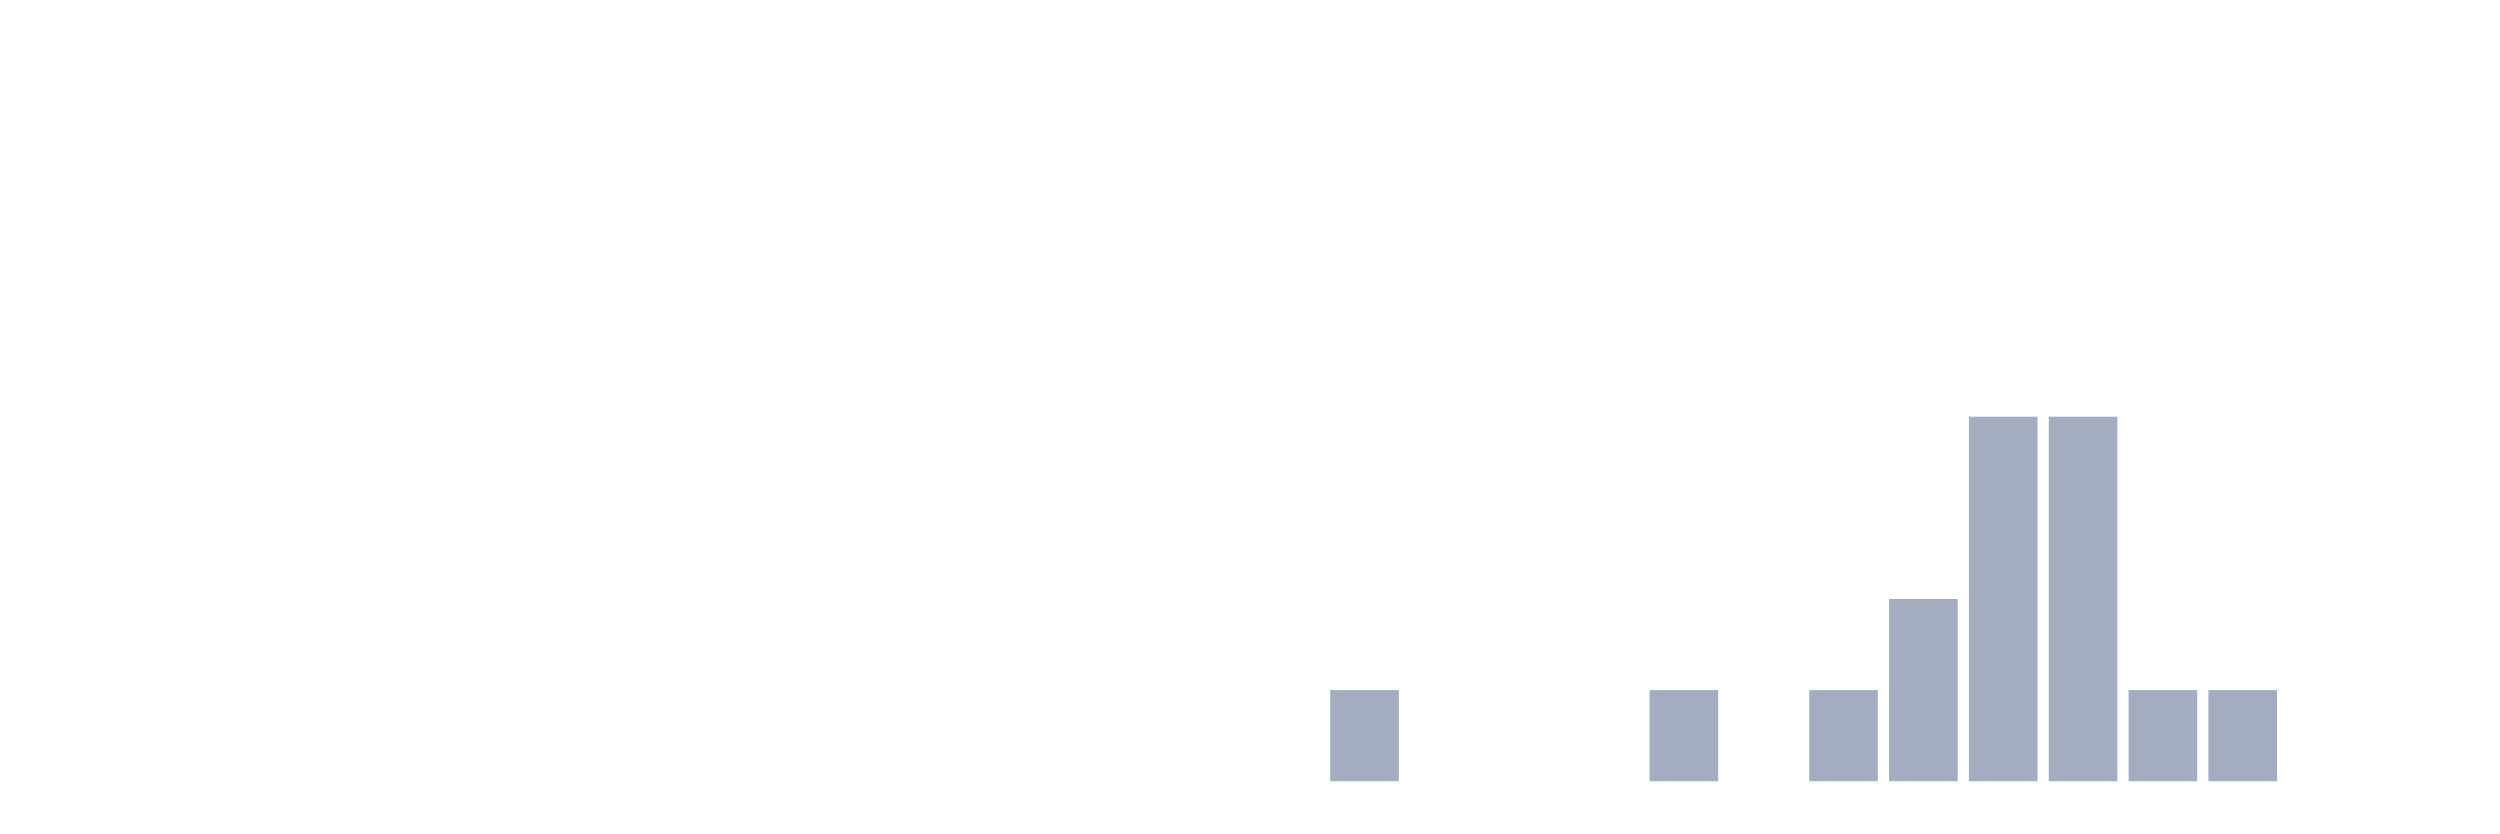
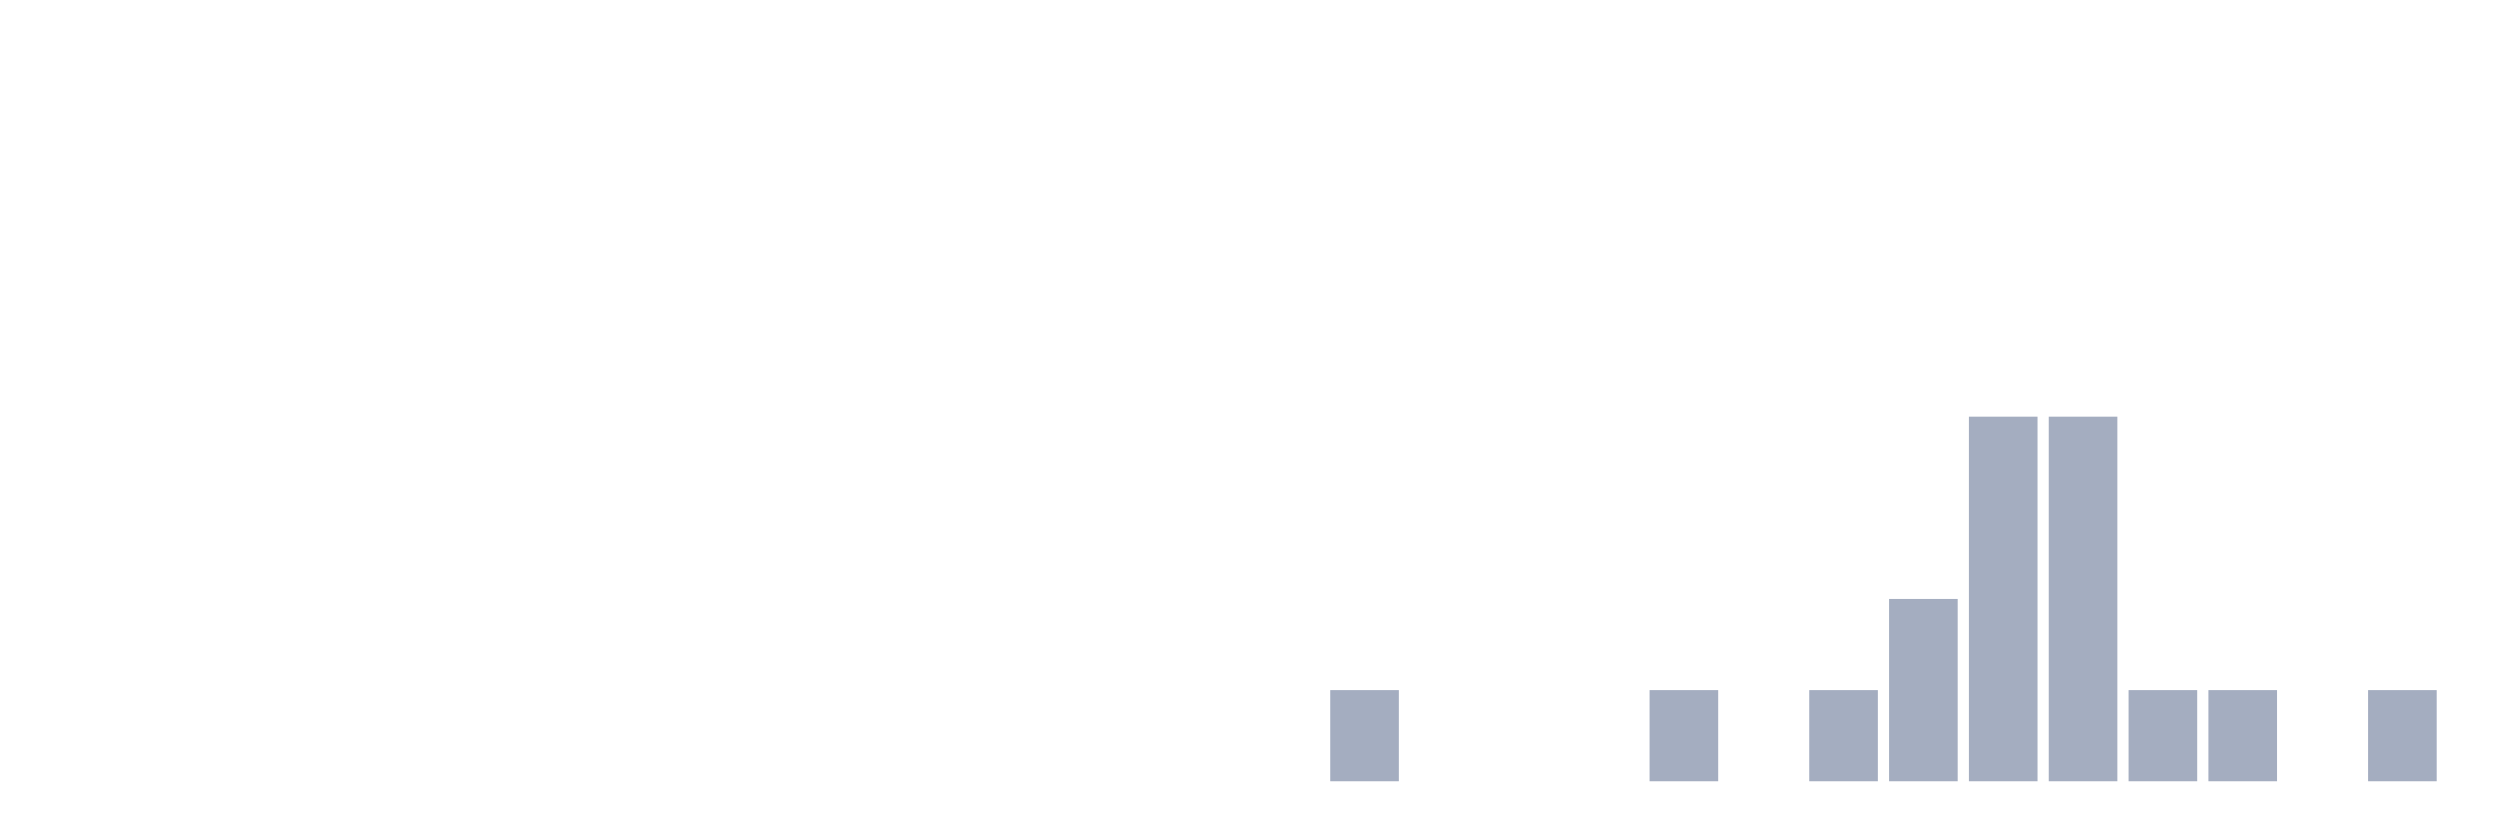
<svg xmlns="http://www.w3.org/2000/svg" viewBox="0 0 480 160">
  <g transform="translate(10,10)">
    <rect class="bar" x="0.153" width="13.175" y="140" height="0" fill="rgb(164,173,192)" />
    <rect class="bar" x="15.482" width="13.175" y="140" height="0" fill="rgb(164,173,192)" />
    <rect class="bar" x="30.81" width="13.175" y="140" height="0" fill="rgb(164,173,192)" />
    <rect class="bar" x="46.138" width="13.175" y="140" height="0" fill="rgb(164,173,192)" />
    <rect class="bar" x="61.466" width="13.175" y="140" height="0" fill="rgb(164,173,192)" />
    <rect class="bar" x="76.794" width="13.175" y="140" height="0" fill="rgb(164,173,192)" />
    <rect class="bar" x="92.123" width="13.175" y="140" height="0" fill="rgb(164,173,192)" />
    <rect class="bar" x="107.451" width="13.175" y="140" height="0" fill="rgb(164,173,192)" />
    <rect class="bar" x="122.779" width="13.175" y="140" height="0" fill="rgb(164,173,192)" />
    <rect class="bar" x="138.107" width="13.175" y="140" height="0" fill="rgb(164,173,192)" />
    <rect class="bar" x="153.436" width="13.175" y="140" height="0" fill="rgb(164,173,192)" />
    <rect class="bar" x="168.764" width="13.175" y="140" height="0" fill="rgb(164,173,192)" />
    <rect class="bar" x="184.092" width="13.175" y="140" height="0" fill="rgb(164,173,192)" />
    <rect class="bar" x="199.42" width="13.175" y="140" height="0" fill="rgb(164,173,192)" />
    <rect class="bar" x="214.748" width="13.175" y="140" height="0" fill="rgb(164,173,192)" />
    <rect class="bar" x="230.077" width="13.175" y="140" height="0" fill="rgb(164,173,192)" />
    <rect class="bar" x="245.405" width="13.175" y="122.5" height="17.5" fill="rgb(164,173,192)" />
    <rect class="bar" x="260.733" width="13.175" y="140" height="0" fill="rgb(164,173,192)" />
    <rect class="bar" x="276.061" width="13.175" y="140" height="0" fill="rgb(164,173,192)" />
    <rect class="bar" x="291.39" width="13.175" y="140" height="0" fill="rgb(164,173,192)" />
    <rect class="bar" x="306.718" width="13.175" y="122.5" height="17.5" fill="rgb(164,173,192)" />
    <rect class="bar" x="322.046" width="13.175" y="140" height="0" fill="rgb(164,173,192)" />
    <rect class="bar" x="337.374" width="13.175" y="122.5" height="17.5" fill="rgb(164,173,192)" />
    <rect class="bar" x="352.702" width="13.175" y="105" height="35" fill="rgb(164,173,192)" />
    <rect class="bar" x="368.031" width="13.175" y="70" height="70" fill="rgb(164,173,192)" />
    <rect class="bar" x="383.359" width="13.175" y="70" height="70" fill="rgb(164,173,192)" />
    <rect class="bar" x="398.687" width="13.175" y="122.5" height="17.5" fill="rgb(164,173,192)" />
    <rect class="bar" x="414.015" width="13.175" y="122.5" height="17.5" fill="rgb(164,173,192)" />
    <rect class="bar" x="429.344" width="13.175" y="140" height="0" fill="rgb(164,173,192)" />
-     <rect class="bar" x="444.672" width="13.175" y="140" height="0" fill="rgb(164,173,192)" />
+     <rect class="bar" x="444.672" width="13.175" y="122.5" height="17.5" fill="rgb(164,173,192)" />
  </g>
</svg>
